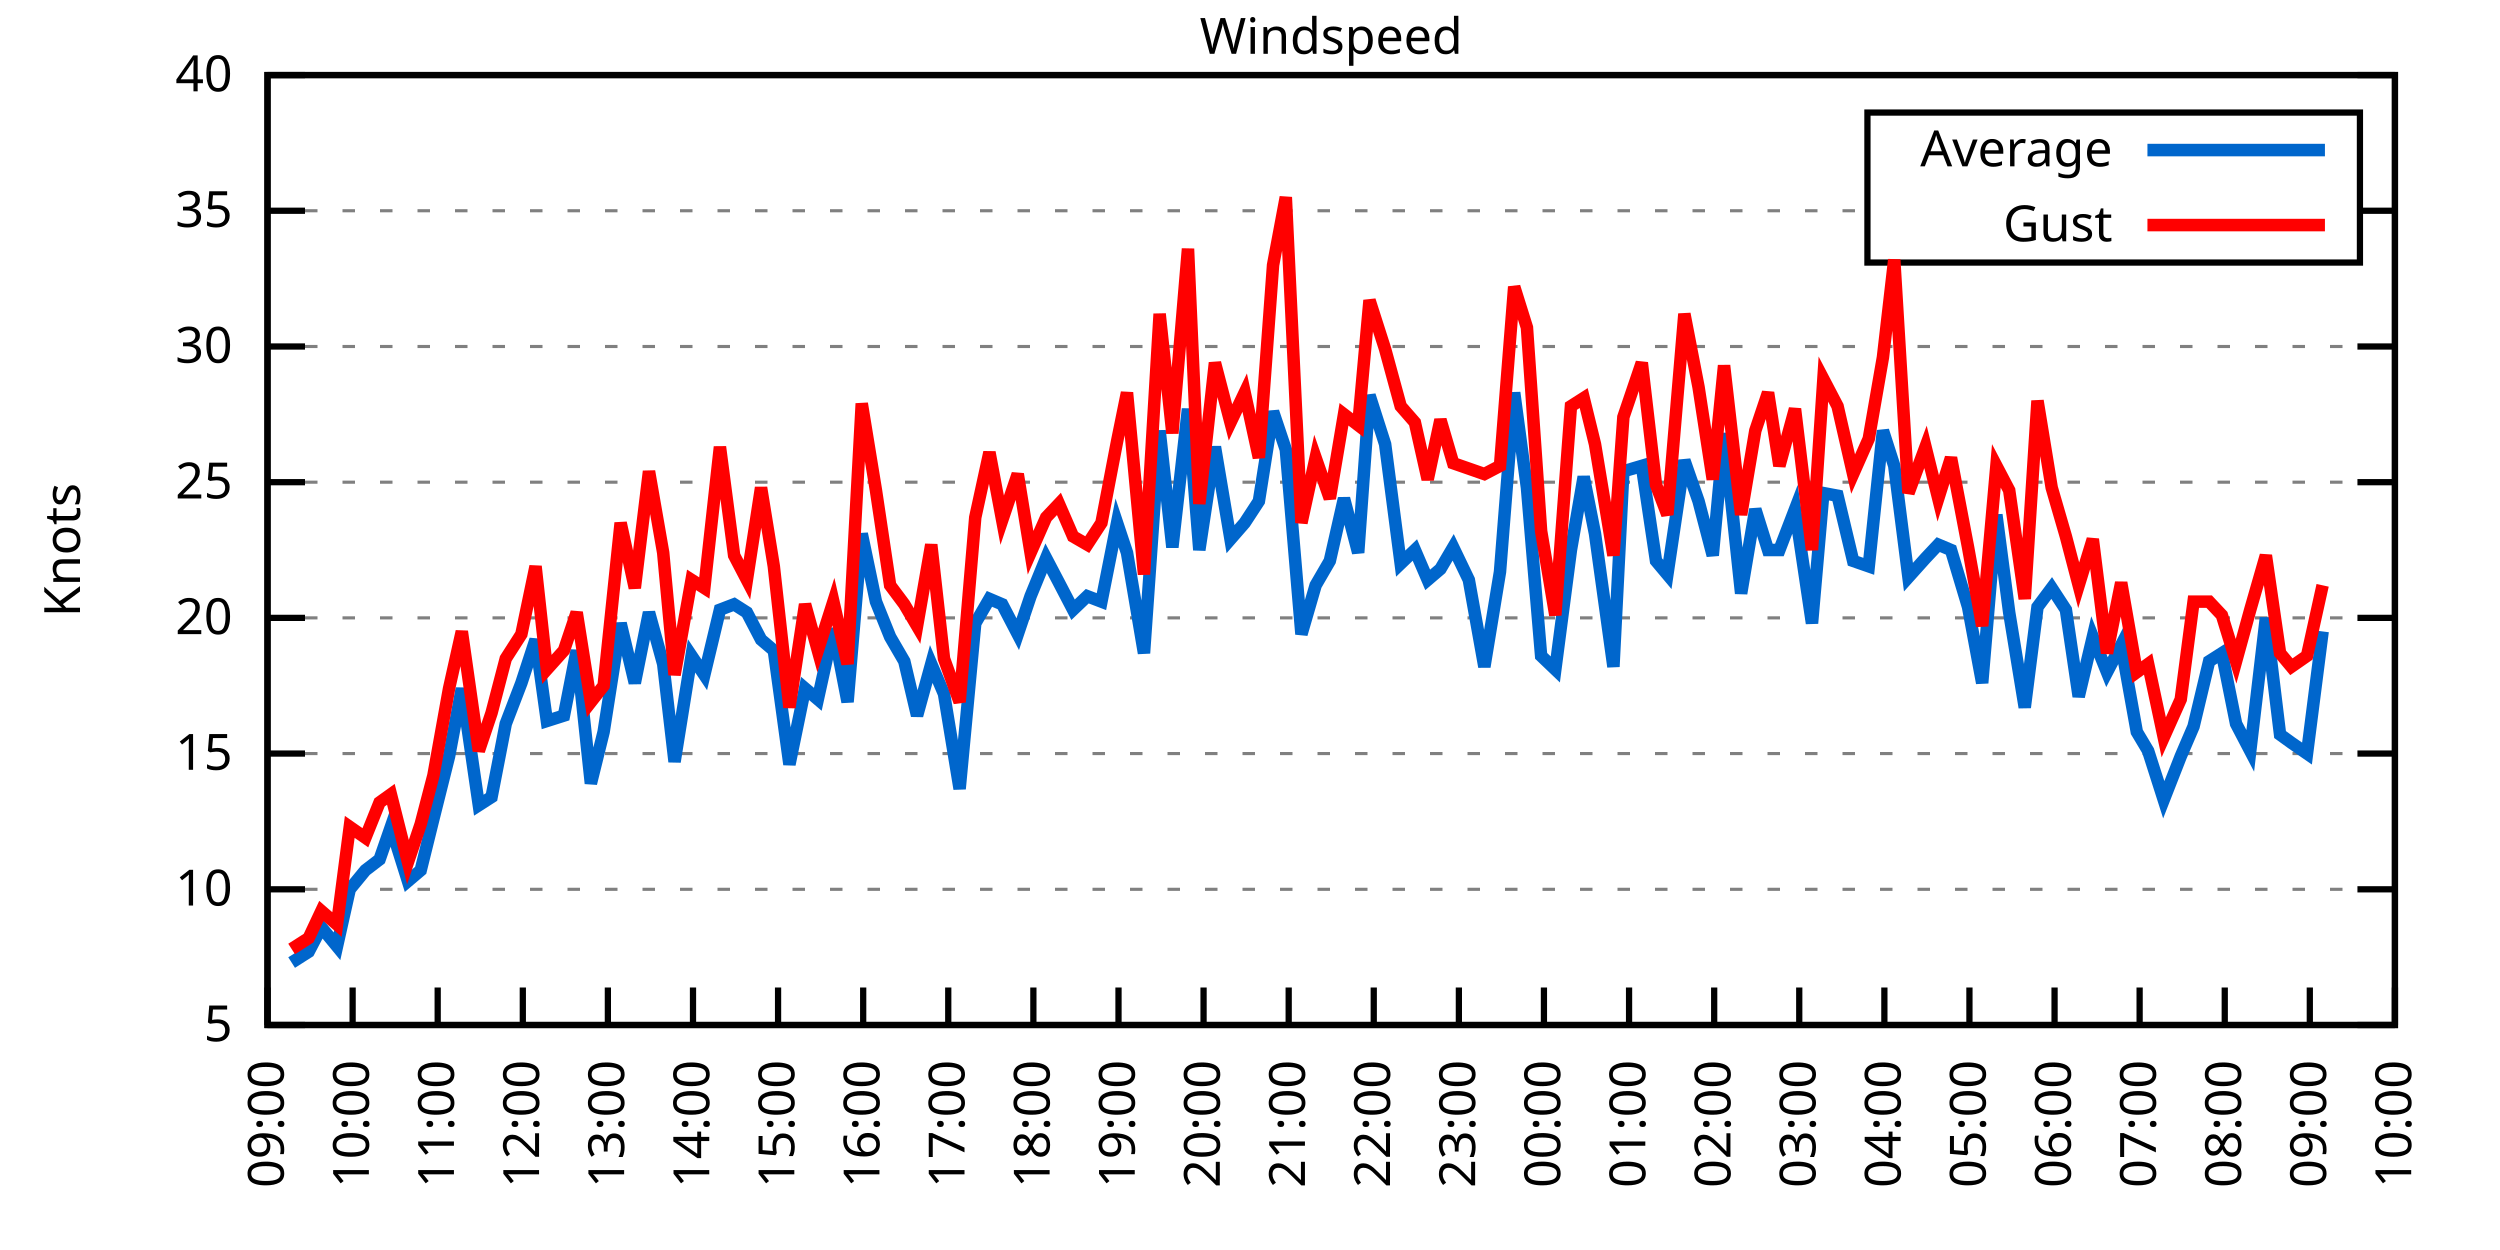
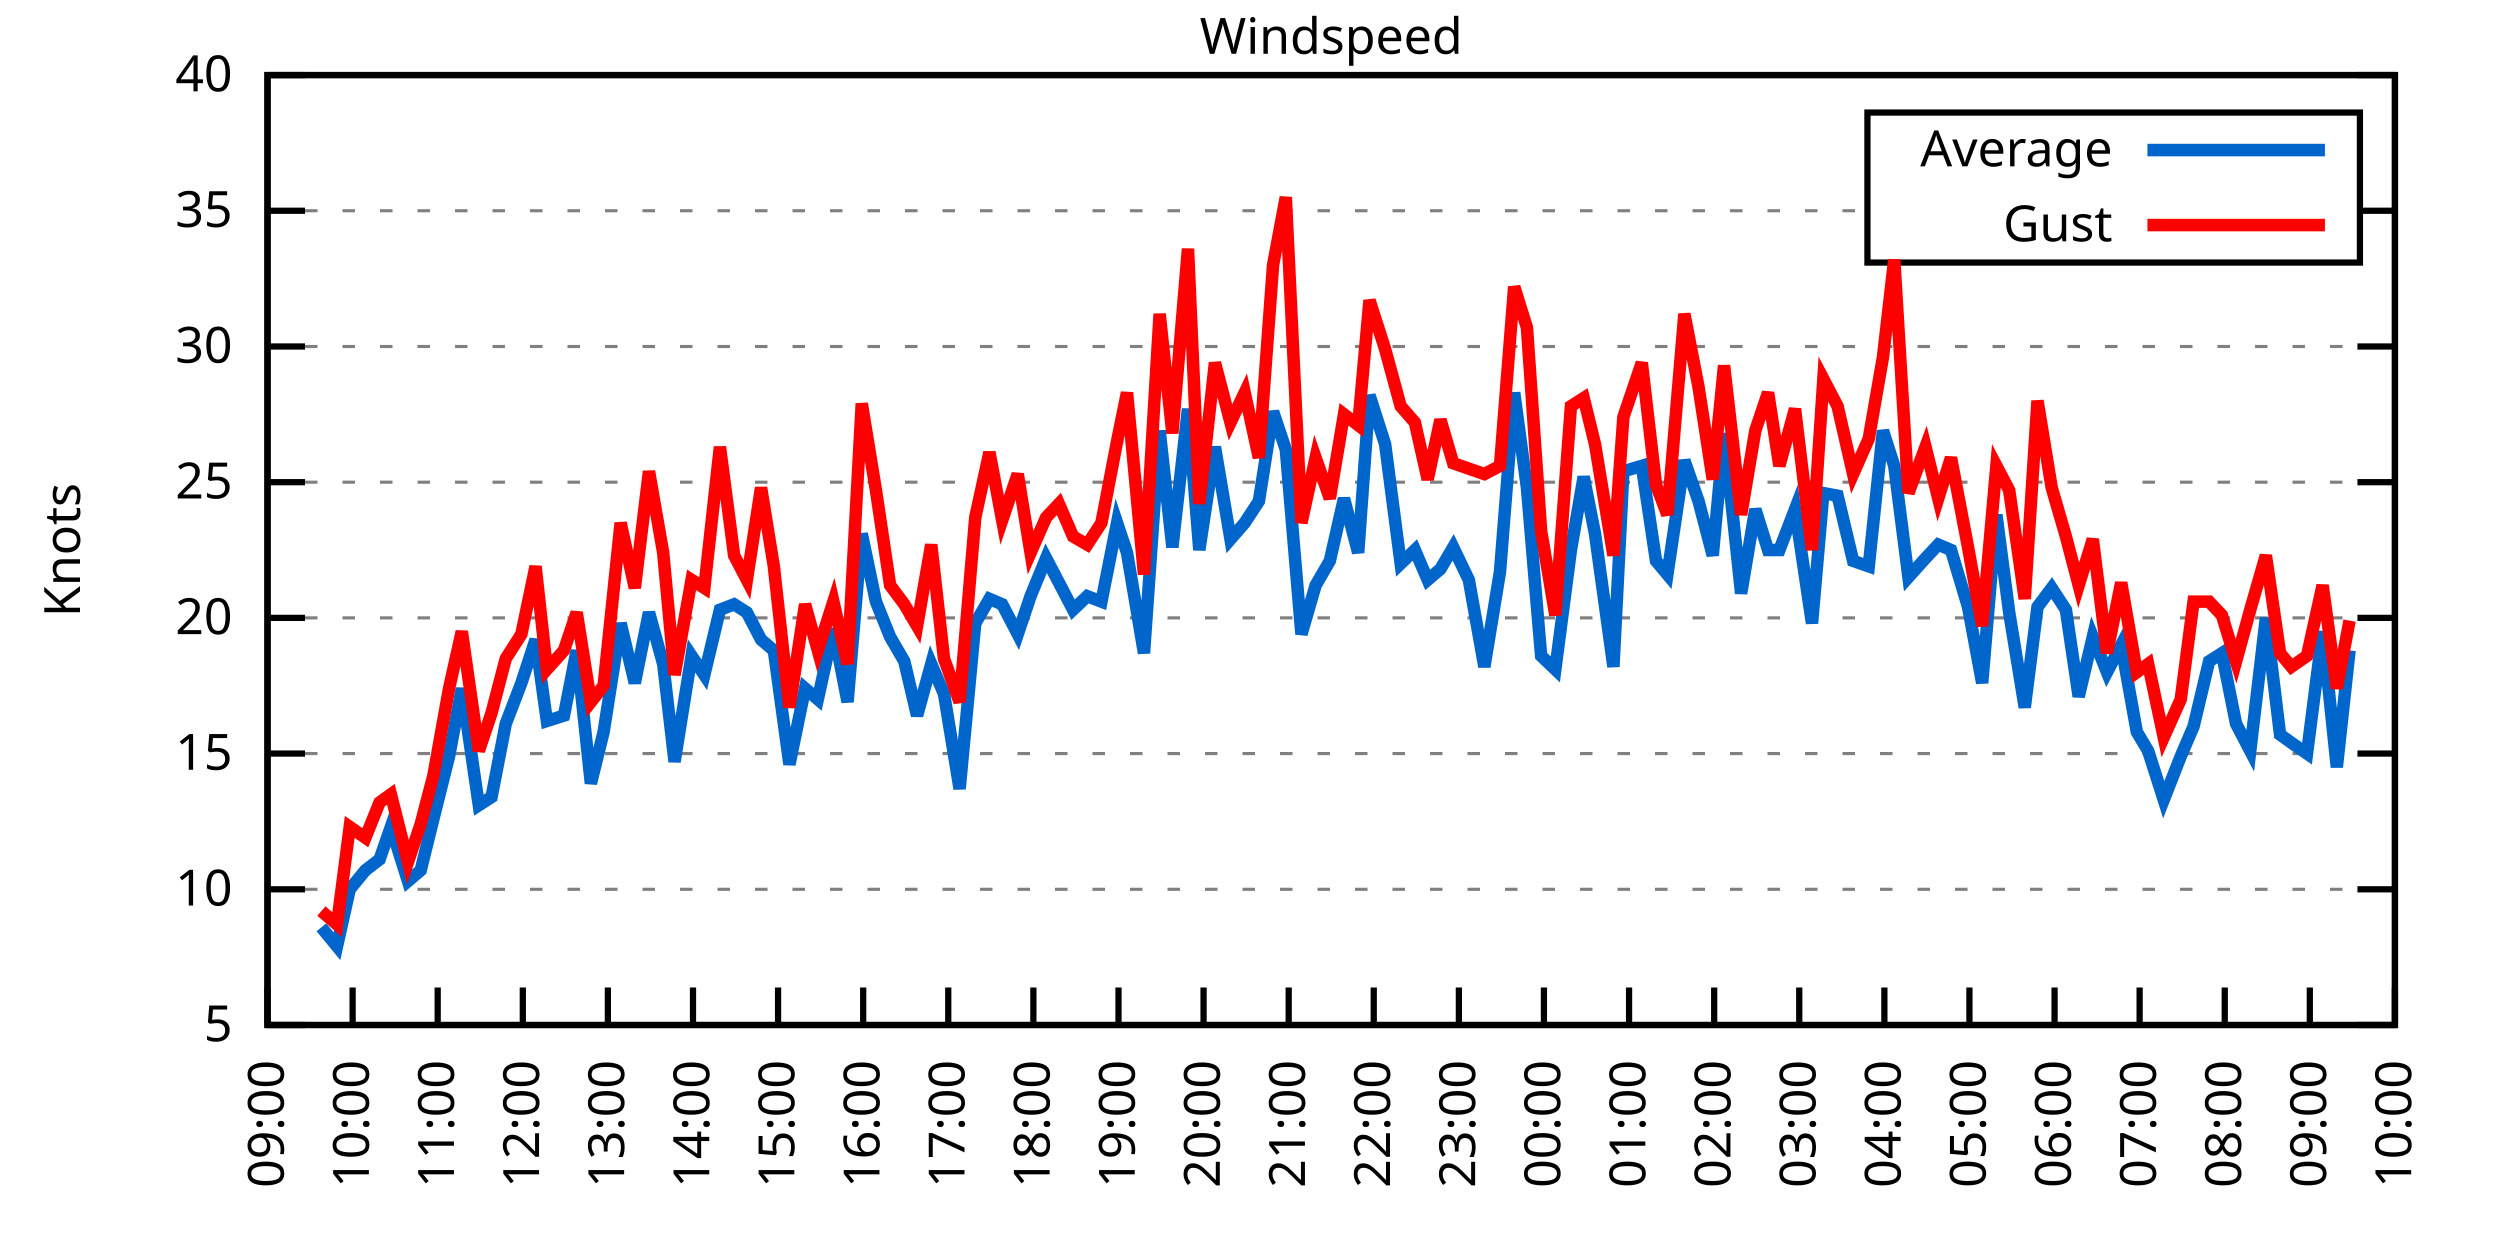
<svg xmlns="http://www.w3.org/2000/svg" xmlns:xlink="http://www.w3.org/1999/xlink" width="400" height="200" viewBox="0 0 400 200">
  <g id="gnuplot_canvas">
    <rect x="0" y="0" width="400" height="200" fill="none" />
    <defs>
      <circle id="gpDot" r="0.5" stroke-width="0.5" stroke="currentColor" />
      <path id="gpPt0" stroke-width="0.333" stroke="currentColor" d="M-1,0 h2 M0,-1 v2" />
      <path id="gpPt1" stroke-width="0.333" stroke="currentColor" d="M-1,-1 L1,1 M1,-1 L-1,1" />
      <path id="gpPt2" stroke-width="0.333" stroke="currentColor" d="M-1,0 L1,0 M0,-1 L0,1 M-1,-1 L1,1 M-1,1 L1,-1" />
      <rect id="gpPt3" stroke-width="0.333" stroke="currentColor" x="-1" y="-1" width="2" height="2" />
      <rect id="gpPt4" stroke-width="0.333" stroke="currentColor" fill="currentColor" x="-1" y="-1" width="2" height="2" />
      <circle id="gpPt5" stroke-width="0.333" stroke="currentColor" cx="0" cy="0" r="1" />
      <use xlink:href="#gpPt5" id="gpPt6" fill="currentColor" stroke="none" />
      <path id="gpPt7" stroke-width="0.333" stroke="currentColor" d="M0,-1.33 L-1.33,0.67 L1.33,0.67 z" />
      <use xlink:href="#gpPt7" id="gpPt8" fill="currentColor" stroke="none" />
      <use xlink:href="#gpPt7" id="gpPt9" stroke="currentColor" transform="rotate(180)" />
      <use xlink:href="#gpPt9" id="gpPt10" fill="currentColor" stroke="none" />
      <use xlink:href="#gpPt3" id="gpPt11" stroke="currentColor" transform="rotate(45)" />
      <use xlink:href="#gpPt11" id="gpPt12" fill="currentColor" stroke="none" />
      <path id="gpPt13" stroke-width="0.333" stroke="currentColor" d="M0,1.330 L1.265,0.411 L0.782,-1.067 L-0.782,-1.076 L-1.265,0.411 z" />
      <use xlink:href="#gpPt13" id="gpPt14" fill="currentColor" stroke="none" />
      <filter id="textbox" filterUnits="objectBoundingBox" x="0" y="0" height="1" width="1">
        <feFlood flood-color="white" flood-opacity="1" result="bgnd" />
        <feComposite in="SourceGraphic" in2="bgnd" operator="atop" />
      </filter>
      <filter id="greybox" filterUnits="objectBoundingBox" x="0" y="0" height="1" width="1">
        <feFlood flood-color="lightgrey" flood-opacity="1" result="grey" />
        <feComposite in="SourceGraphic" in2="grey" operator="atop" />
      </filter>
    </defs>
    <g fill="none" color="white" stroke="currentColor" stroke-width="1.00" stroke-linecap="butt" stroke-linejoin="miter">
</g>
    <g fill="none" color="black" stroke="currentColor" stroke-width="1.00" stroke-linecap="butt" stroke-linejoin="miter">
      <g stroke="none" shape-rendering="crispEdges">
        <polygon fill="rgb(255, 255, 255)" points="42.80,164.00 383.18,164.00 383.18,12.02 42.80,12.02 " />
      </g>
    </g>
    <g fill="none" color="black" stroke="currentColor" stroke-width="1.00" stroke-linecap="butt" stroke-linejoin="miter">
</g>
    <g fill="none" color="black" stroke="black" stroke-width="0.50" stroke-linecap="butt" stroke-linejoin="miter">
</g>
    <g fill="none" color="gray" stroke="currentColor" stroke-width="0.50" stroke-linecap="butt" stroke-linejoin="miter">
      <path stroke="gray" stroke-dasharray="2,4" class="gridline" d="M42.80,164.00 L383.19,164.00  " />
    </g>
    <g fill="none" color="gray" stroke="gray" stroke-width="1.00" stroke-linecap="butt" stroke-linejoin="miter">
</g>
    <g fill="none" color="black" stroke="currentColor" stroke-width="1.00" stroke-linecap="butt" stroke-linejoin="miter">
      <path stroke="black" d="M42.80,164.00 L48.80,164.00 M383.19,164.00 L377.19,164.00  " />
      <g transform="translate(37.20,166.60)" stroke="none" fill="black" font-family="Sans" font-size="8.00" text-anchor="end">
        <text>
          <tspan font-family="Sans"> 5</tspan>
        </text>
      </g>
    </g>
    <g fill="none" color="black" stroke="currentColor" stroke-width="1.00" stroke-linecap="butt" stroke-linejoin="miter">
</g>
    <g fill="none" color="black" stroke="black" stroke-width="0.50" stroke-linecap="butt" stroke-linejoin="miter">
</g>
    <g fill="none" color="gray" stroke="currentColor" stroke-width="0.50" stroke-linecap="butt" stroke-linejoin="miter">
      <path stroke="gray" stroke-dasharray="2,4" class="gridline" d="M42.80,142.29 L383.19,142.29  " />
    </g>
    <g fill="none" color="gray" stroke="gray" stroke-width="1.00" stroke-linecap="butt" stroke-linejoin="miter">
</g>
    <g fill="none" color="black" stroke="currentColor" stroke-width="1.00" stroke-linecap="butt" stroke-linejoin="miter">
      <path stroke="black" d="M42.80,142.29 L48.80,142.29 M383.19,142.29 L377.19,142.29  " />
      <g transform="translate(37.20,144.89)" stroke="none" fill="black" font-family="Sans" font-size="8.00" text-anchor="end">
        <text>
          <tspan font-family="Sans"> 10</tspan>
        </text>
      </g>
    </g>
    <g fill="none" color="black" stroke="currentColor" stroke-width="1.00" stroke-linecap="butt" stroke-linejoin="miter">
</g>
    <g fill="none" color="black" stroke="black" stroke-width="0.50" stroke-linecap="butt" stroke-linejoin="miter">
</g>
    <g fill="none" color="gray" stroke="currentColor" stroke-width="0.50" stroke-linecap="butt" stroke-linejoin="miter">
      <path stroke="gray" stroke-dasharray="2,4" class="gridline" d="M42.80,120.57 L383.19,120.57  " />
    </g>
    <g fill="none" color="gray" stroke="gray" stroke-width="1.00" stroke-linecap="butt" stroke-linejoin="miter">
</g>
    <g fill="none" color="black" stroke="currentColor" stroke-width="1.00" stroke-linecap="butt" stroke-linejoin="miter">
      <path stroke="black" d="M42.80,120.57 L48.80,120.57 M383.19,120.57 L377.19,120.57  " />
      <g transform="translate(37.20,123.17)" stroke="none" fill="black" font-family="Sans" font-size="8.00" text-anchor="end">
        <text>
          <tspan font-family="Sans"> 15</tspan>
        </text>
      </g>
    </g>
    <g fill="none" color="black" stroke="currentColor" stroke-width="1.00" stroke-linecap="butt" stroke-linejoin="miter">
</g>
    <g fill="none" color="black" stroke="black" stroke-width="0.50" stroke-linecap="butt" stroke-linejoin="miter">
</g>
    <g fill="none" color="gray" stroke="currentColor" stroke-width="0.50" stroke-linecap="butt" stroke-linejoin="miter">
      <path stroke="gray" stroke-dasharray="2,4" class="gridline" d="M42.80,98.86 L383.19,98.86  " />
    </g>
    <g fill="none" color="gray" stroke="gray" stroke-width="1.00" stroke-linecap="butt" stroke-linejoin="miter">
</g>
    <g fill="none" color="black" stroke="currentColor" stroke-width="1.00" stroke-linecap="butt" stroke-linejoin="miter">
      <path stroke="black" d="M42.80,98.86 L48.80,98.86 M383.19,98.86 L377.19,98.86  " />
      <g transform="translate(37.20,101.46)" stroke="none" fill="black" font-family="Sans" font-size="8.00" text-anchor="end">
        <text>
          <tspan font-family="Sans"> 20</tspan>
        </text>
      </g>
    </g>
    <g fill="none" color="black" stroke="currentColor" stroke-width="1.00" stroke-linecap="butt" stroke-linejoin="miter">
</g>
    <g fill="none" color="black" stroke="black" stroke-width="0.50" stroke-linecap="butt" stroke-linejoin="miter">
</g>
    <g fill="none" color="gray" stroke="currentColor" stroke-width="0.50" stroke-linecap="butt" stroke-linejoin="miter">
      <path stroke="gray" stroke-dasharray="2,4" class="gridline" d="M42.80,77.15 L383.19,77.15  " />
    </g>
    <g fill="none" color="gray" stroke="gray" stroke-width="1.00" stroke-linecap="butt" stroke-linejoin="miter">
</g>
    <g fill="none" color="black" stroke="currentColor" stroke-width="1.00" stroke-linecap="butt" stroke-linejoin="miter">
      <path stroke="black" d="M42.80,77.15 L48.80,77.15 M383.19,77.15 L377.19,77.15  " />
      <g transform="translate(37.20,79.75)" stroke="none" fill="black" font-family="Sans" font-size="8.00" text-anchor="end">
        <text>
          <tspan font-family="Sans"> 25</tspan>
        </text>
      </g>
    </g>
    <g fill="none" color="black" stroke="currentColor" stroke-width="1.00" stroke-linecap="butt" stroke-linejoin="miter">
</g>
    <g fill="none" color="black" stroke="black" stroke-width="0.50" stroke-linecap="butt" stroke-linejoin="miter">
</g>
    <g fill="none" color="gray" stroke="currentColor" stroke-width="0.50" stroke-linecap="butt" stroke-linejoin="miter">
      <path stroke="gray" stroke-dasharray="2,4" class="gridline" d="M42.80,55.44 L383.19,55.44  " />
    </g>
    <g fill="none" color="gray" stroke="gray" stroke-width="1.00" stroke-linecap="butt" stroke-linejoin="miter">
</g>
    <g fill="none" color="black" stroke="currentColor" stroke-width="1.00" stroke-linecap="butt" stroke-linejoin="miter">
      <path stroke="black" d="M42.80,55.44 L48.80,55.44 M383.19,55.44 L377.19,55.44  " />
      <g transform="translate(37.20,58.04)" stroke="none" fill="black" font-family="Sans" font-size="8.00" text-anchor="end">
        <text>
          <tspan font-family="Sans"> 30</tspan>
        </text>
      </g>
    </g>
    <g fill="none" color="black" stroke="currentColor" stroke-width="1.00" stroke-linecap="butt" stroke-linejoin="miter">
</g>
    <g fill="none" color="black" stroke="black" stroke-width="0.50" stroke-linecap="butt" stroke-linejoin="miter">
</g>
    <g fill="none" color="gray" stroke="currentColor" stroke-width="0.50" stroke-linecap="butt" stroke-linejoin="miter">
      <path stroke="gray" stroke-dasharray="2,4" class="gridline" d="M42.80,33.72 L298.79,33.72 M377.59,33.72 L383.19,33.72  " />
    </g>
    <g fill="none" color="gray" stroke="gray" stroke-width="1.00" stroke-linecap="butt" stroke-linejoin="miter">
</g>
    <g fill="none" color="black" stroke="currentColor" stroke-width="1.00" stroke-linecap="butt" stroke-linejoin="miter">
      <path stroke="black" d="M42.80,33.72 L48.80,33.72 M383.19,33.72 L377.19,33.72  " />
      <g transform="translate(37.20,36.32)" stroke="none" fill="black" font-family="Sans" font-size="8.00" text-anchor="end">
        <text>
          <tspan font-family="Sans"> 35</tspan>
        </text>
      </g>
    </g>
    <g fill="none" color="black" stroke="currentColor" stroke-width="1.00" stroke-linecap="butt" stroke-linejoin="miter">
</g>
    <g fill="none" color="black" stroke="black" stroke-width="0.50" stroke-linecap="butt" stroke-linejoin="miter">
</g>
    <g fill="none" color="gray" stroke="currentColor" stroke-width="0.50" stroke-linecap="butt" stroke-linejoin="miter">
      <path stroke="gray" stroke-dasharray="2,4" class="gridline" d="M42.80,12.01 L383.19,12.01  " />
    </g>
    <g fill="none" color="gray" stroke="gray" stroke-width="1.00" stroke-linecap="butt" stroke-linejoin="miter">
</g>
    <g fill="none" color="black" stroke="currentColor" stroke-width="1.00" stroke-linecap="butt" stroke-linejoin="miter">
      <path stroke="black" d="M42.80,12.01 L48.80,12.01 M383.19,12.01 L377.19,12.01  " />
      <g transform="translate(37.20,14.61)" stroke="none" fill="black" font-family="Sans" font-size="8.00" text-anchor="end">
        <text>
          <tspan font-family="Sans"> 40</tspan>
        </text>
      </g>
    </g>
    <g fill="none" color="black" stroke="currentColor" stroke-width="1.00" stroke-linecap="butt" stroke-linejoin="miter">
      <path stroke="black" d="M42.80,164.00 L42.80,158.00  " />
      <g transform="translate(45.40,169.60) rotate(270.00)" stroke="none" fill="black" font-family="Sans" font-size="8.00" text-anchor="end">
        <text>
          <tspan font-family="Sans">09:00</tspan>
        </text>
      </g>
    </g>
    <g fill="none" color="black" stroke="currentColor" stroke-width="1.00" stroke-linecap="butt" stroke-linejoin="miter">
      <path stroke="black" d="M56.42,164.00 L56.42,158.00  " />
      <g transform="translate(59.02,169.60) rotate(270.00)" stroke="none" fill="black" font-family="Sans" font-size="8.00" text-anchor="end">
        <text>
          <tspan font-family="Sans">10:00</tspan>
        </text>
      </g>
    </g>
    <g fill="none" color="black" stroke="currentColor" stroke-width="1.00" stroke-linecap="butt" stroke-linejoin="miter">
      <path stroke="black" d="M70.03,164.00 L70.03,158.00  " />
      <g transform="translate(72.63,169.60) rotate(270.00)" stroke="none" fill="black" font-family="Sans" font-size="8.00" text-anchor="end">
        <text>
          <tspan font-family="Sans">11:00</tspan>
        </text>
      </g>
    </g>
    <g fill="none" color="black" stroke="currentColor" stroke-width="1.00" stroke-linecap="butt" stroke-linejoin="miter">
      <path stroke="black" d="M83.65,164.00 L83.65,158.00  " />
      <g transform="translate(86.25,169.60) rotate(270.00)" stroke="none" fill="black" font-family="Sans" font-size="8.00" text-anchor="end">
        <text>
          <tspan font-family="Sans">12:00</tspan>
        </text>
      </g>
    </g>
    <g fill="none" color="black" stroke="currentColor" stroke-width="1.00" stroke-linecap="butt" stroke-linejoin="miter">
      <path stroke="black" d="M97.26,164.00 L97.26,158.00  " />
      <g transform="translate(99.86,169.60) rotate(270.00)" stroke="none" fill="black" font-family="Sans" font-size="8.00" text-anchor="end">
        <text>
          <tspan font-family="Sans">13:00</tspan>
        </text>
      </g>
    </g>
    <g fill="none" color="black" stroke="currentColor" stroke-width="1.00" stroke-linecap="butt" stroke-linejoin="miter">
      <path stroke="black" d="M110.88,164.00 L110.88,158.00  " />
      <g transform="translate(113.48,169.60) rotate(270.00)" stroke="none" fill="black" font-family="Sans" font-size="8.00" text-anchor="end">
        <text>
          <tspan font-family="Sans">14:00</tspan>
        </text>
      </g>
    </g>
    <g fill="none" color="black" stroke="currentColor" stroke-width="1.00" stroke-linecap="butt" stroke-linejoin="miter">
      <path stroke="black" d="M124.49,164.00 L124.49,158.00  " />
      <g transform="translate(127.09,169.60) rotate(270.00)" stroke="none" fill="black" font-family="Sans" font-size="8.00" text-anchor="end">
        <text>
          <tspan font-family="Sans">15:00</tspan>
        </text>
      </g>
    </g>
    <g fill="none" color="black" stroke="currentColor" stroke-width="1.00" stroke-linecap="butt" stroke-linejoin="miter">
      <path stroke="black" d="M138.11,164.00 L138.11,158.00  " />
      <g transform="translate(140.71,169.60) rotate(270.00)" stroke="none" fill="black" font-family="Sans" font-size="8.00" text-anchor="end">
        <text>
          <tspan font-family="Sans">16:00</tspan>
        </text>
      </g>
    </g>
    <g fill="none" color="black" stroke="currentColor" stroke-width="1.00" stroke-linecap="butt" stroke-linejoin="miter">
      <path stroke="black" d="M151.72,164.00 L151.72,158.00  " />
      <g transform="translate(154.32,169.60) rotate(270.00)" stroke="none" fill="black" font-family="Sans" font-size="8.00" text-anchor="end">
        <text>
          <tspan font-family="Sans">17:00</tspan>
        </text>
      </g>
    </g>
    <g fill="none" color="black" stroke="currentColor" stroke-width="1.00" stroke-linecap="butt" stroke-linejoin="miter">
      <path stroke="black" d="M165.34,164.00 L165.34,158.00  " />
      <g transform="translate(167.94,169.60) rotate(270.00)" stroke="none" fill="black" font-family="Sans" font-size="8.00" text-anchor="end">
        <text>
          <tspan font-family="Sans">18:00</tspan>
        </text>
      </g>
    </g>
    <g fill="none" color="black" stroke="currentColor" stroke-width="1.00" stroke-linecap="butt" stroke-linejoin="miter">
      <path stroke="black" d="M178.96,164.00 L178.96,158.00  " />
      <g transform="translate(181.56,169.60) rotate(270.00)" stroke="none" fill="black" font-family="Sans" font-size="8.00" text-anchor="end">
        <text>
          <tspan font-family="Sans">19:00</tspan>
        </text>
      </g>
    </g>
    <g fill="none" color="black" stroke="currentColor" stroke-width="1.00" stroke-linecap="butt" stroke-linejoin="miter">
      <path stroke="black" d="M192.57,164.00 L192.57,158.00  " />
      <g transform="translate(195.17,169.60) rotate(270.00)" stroke="none" fill="black" font-family="Sans" font-size="8.00" text-anchor="end">
        <text>
          <tspan font-family="Sans">20:00</tspan>
        </text>
      </g>
    </g>
    <g fill="none" color="black" stroke="currentColor" stroke-width="1.00" stroke-linecap="butt" stroke-linejoin="miter">
      <path stroke="black" d="M206.19,164.00 L206.19,158.00  " />
      <g transform="translate(208.79,169.60) rotate(270.00)" stroke="none" fill="black" font-family="Sans" font-size="8.00" text-anchor="end">
        <text>
          <tspan font-family="Sans">21:00</tspan>
        </text>
      </g>
    </g>
    <g fill="none" color="black" stroke="currentColor" stroke-width="1.00" stroke-linecap="butt" stroke-linejoin="miter">
      <path stroke="black" d="M219.80,164.00 L219.80,158.00  " />
      <g transform="translate(222.40,169.60) rotate(270.00)" stroke="none" fill="black" font-family="Sans" font-size="8.00" text-anchor="end">
        <text>
          <tspan font-family="Sans">22:00</tspan>
        </text>
      </g>
    </g>
    <g fill="none" color="black" stroke="currentColor" stroke-width="1.00" stroke-linecap="butt" stroke-linejoin="miter">
      <path stroke="black" d="M233.42,164.00 L233.42,158.00  " />
      <g transform="translate(236.02,169.60) rotate(270.00)" stroke="none" fill="black" font-family="Sans" font-size="8.00" text-anchor="end">
        <text>
          <tspan font-family="Sans">23:00</tspan>
        </text>
      </g>
    </g>
    <g fill="none" color="black" stroke="currentColor" stroke-width="1.00" stroke-linecap="butt" stroke-linejoin="miter">
      <path stroke="black" d="M247.03,164.00 L247.03,158.00  " />
      <g transform="translate(249.63,169.60) rotate(270.00)" stroke="none" fill="black" font-family="Sans" font-size="8.00" text-anchor="end">
        <text>
          <tspan font-family="Sans">00:00</tspan>
        </text>
      </g>
    </g>
    <g fill="none" color="black" stroke="currentColor" stroke-width="1.00" stroke-linecap="butt" stroke-linejoin="miter">
      <path stroke="black" d="M260.65,164.00 L260.65,158.00  " />
      <g transform="translate(263.25,169.60) rotate(270.00)" stroke="none" fill="black" font-family="Sans" font-size="8.00" text-anchor="end">
        <text>
          <tspan font-family="Sans">01:00</tspan>
        </text>
      </g>
    </g>
    <g fill="none" color="black" stroke="currentColor" stroke-width="1.00" stroke-linecap="butt" stroke-linejoin="miter">
      <path stroke="black" d="M274.27,164.00 L274.27,158.00  " />
      <g transform="translate(276.87,169.60) rotate(270.00)" stroke="none" fill="black" font-family="Sans" font-size="8.00" text-anchor="end">
        <text>
          <tspan font-family="Sans">02:00</tspan>
        </text>
      </g>
    </g>
    <g fill="none" color="black" stroke="currentColor" stroke-width="1.00" stroke-linecap="butt" stroke-linejoin="miter">
      <path stroke="black" d="M287.88,164.00 L287.88,158.00  " />
      <g transform="translate(290.48,169.60) rotate(270.00)" stroke="none" fill="black" font-family="Sans" font-size="8.00" text-anchor="end">
        <text>
          <tspan font-family="Sans">03:00</tspan>
        </text>
      </g>
    </g>
    <g fill="none" color="black" stroke="currentColor" stroke-width="1.00" stroke-linecap="butt" stroke-linejoin="miter">
      <path stroke="black" d="M301.50,164.00 L301.50,158.00  " />
      <g transform="translate(304.10,169.60) rotate(270.00)" stroke="none" fill="black" font-family="Sans" font-size="8.00" text-anchor="end">
        <text>
          <tspan font-family="Sans">04:00</tspan>
        </text>
      </g>
    </g>
    <g fill="none" color="black" stroke="currentColor" stroke-width="1.00" stroke-linecap="butt" stroke-linejoin="miter">
      <path stroke="black" d="M315.11,164.00 L315.11,158.00  " />
      <g transform="translate(317.71,169.60) rotate(270.00)" stroke="none" fill="black" font-family="Sans" font-size="8.00" text-anchor="end">
        <text>
          <tspan font-family="Sans">05:00</tspan>
        </text>
      </g>
    </g>
    <g fill="none" color="black" stroke="currentColor" stroke-width="1.00" stroke-linecap="butt" stroke-linejoin="miter">
      <path stroke="black" d="M328.73,164.00 L328.73,158.00  " />
      <g transform="translate(331.33,169.60) rotate(270.00)" stroke="none" fill="black" font-family="Sans" font-size="8.00" text-anchor="end">
        <text>
          <tspan font-family="Sans">06:00</tspan>
        </text>
      </g>
    </g>
    <g fill="none" color="black" stroke="currentColor" stroke-width="1.00" stroke-linecap="butt" stroke-linejoin="miter">
      <path stroke="black" d="M342.34,164.00 L342.34,158.00  " />
      <g transform="translate(344.94,169.60) rotate(270.00)" stroke="none" fill="black" font-family="Sans" font-size="8.00" text-anchor="end">
        <text>
          <tspan font-family="Sans">07:00</tspan>
        </text>
      </g>
    </g>
    <g fill="none" color="black" stroke="currentColor" stroke-width="1.00" stroke-linecap="butt" stroke-linejoin="miter">
      <path stroke="black" d="M355.96,164.00 L355.96,158.00  " />
      <g transform="translate(358.56,169.60) rotate(270.00)" stroke="none" fill="black" font-family="Sans" font-size="8.00" text-anchor="end">
        <text>
          <tspan font-family="Sans">08:00</tspan>
        </text>
      </g>
    </g>
    <g fill="none" color="black" stroke="currentColor" stroke-width="1.00" stroke-linecap="butt" stroke-linejoin="miter">
      <path stroke="black" d="M369.57,164.00 L369.57,158.00  " />
      <g transform="translate(372.17,169.60) rotate(270.00)" stroke="none" fill="black" font-family="Sans" font-size="8.00" text-anchor="end">
        <text>
          <tspan font-family="Sans">09:00</tspan>
        </text>
      </g>
    </g>
    <g fill="none" color="black" stroke="currentColor" stroke-width="1.00" stroke-linecap="butt" stroke-linejoin="miter">
      <path stroke="black" d="M383.19,164.00 L383.19,158.00  " />
      <g transform="translate(385.79,169.60) rotate(270.00)" stroke="none" fill="black" font-family="Sans" font-size="8.00" text-anchor="end">
        <text>
          <tspan font-family="Sans">10:00</tspan>
        </text>
      </g>
    </g>
    <g fill="none" color="black" stroke="currentColor" stroke-width="1.00" stroke-linecap="butt" stroke-linejoin="miter">
</g>
    <g fill="none" color="black" stroke="currentColor" stroke-width="1.00" stroke-linecap="butt" stroke-linejoin="miter">
      <path stroke="black" d="M42.80,12.01 L42.80,164.00 L383.19,164.00 L383.19,12.01 L42.80,12.01 Z  " />
    </g>
    <g fill="none" color="black" stroke="currentColor" stroke-width="1.00" stroke-linecap="butt" stroke-linejoin="miter">
</g>
    <g fill="none" color="black" stroke="currentColor" stroke-width="1.00" stroke-linecap="butt" stroke-linejoin="miter">
      <path stroke="black" d="M298.79,42.01 L298.79,18.01 L377.59,18.01 L377.59,42.01 L298.79,42.01 Z  " />
    </g>
    <g id="Windspeed_plot_1">
      <g fill="none" color="white" stroke="black" stroke-width="2.00" stroke-linecap="butt" stroke-linejoin="miter">
</g>
      <g fill="none" color="black" stroke="currentColor" stroke-width="2.00" stroke-linecap="butt" stroke-linejoin="miter">
        <g transform="translate(337.99,26.61)" stroke="none" fill="black" font-family="Sans" font-size="8.00" text-anchor="end">
          <text>
            <tspan font-family="Sans">Average</tspan>
          </text>
        </g>
      </g>
      <g fill="none" color="black" stroke="currentColor" stroke-width="2.00" stroke-linecap="butt" stroke-linejoin="miter">
-         <path stroke="rgb(  0, 102, 204)" d="M343.59,24.01 L371.99,24.01 M46.66,154.01 L49.38,152.28 L51.42,148.37 L53.92,151.41 L55.96,142.29 L58.46,139.25   L60.73,137.51 L62.54,132.30 L65.27,140.98 L67.31,139.25 L69.35,131.00 L71.85,121.01 L73.89,110.15 L76.61,128.83   L78.65,127.52 L80.92,115.80 L83.42,109.28 L85.69,102.34 L87.50,115.36 L90.23,114.49 L92.27,104.07 L94.54,125.35   L96.58,117.10 L99.30,99.73 L101.57,109.28 L103.84,97.99 L106.11,106.24 L107.93,121.88 L110.65,104.94 L112.69,107.98   L115.19,97.56 L117.46,96.69 L119.50,97.99 L121.77,102.34 L123.81,104.07 L126.31,122.31 L128.81,110.15 L130.85,111.89   L133.34,100.60 L135.61,112.32 L137.88,85.40 L140.15,96.26 L142.42,101.90 L144.69,105.81 L146.73,114.49 L149.00,106.24   L151.04,111.02 L153.54,126.22 L156.04,99.73 L158.31,95.82 L160.35,96.69 L162.84,101.47 L164.89,95.39 L167.38,89.31   L169.43,93.22 L171.69,97.56 L173.96,95.39 L176.23,96.26 L178.73,83.66 L180.32,88.44 L183.04,104.51 L185.54,68.90   L187.58,87.57 L190.08,65.42 L191.89,88.00 L194.39,71.50 L196.88,86.27 L199.15,83.66 L201.42,80.19 L203.69,65.86   L205.73,71.94 L208.23,101.47 L210.50,93.65 L212.77,89.74 L215.04,79.75 L217.31,88.44 L219.12,63.25 L221.62,71.07   L224.11,90.18 L226.38,88.00 L228.43,92.78 L230.47,91.04 L232.51,87.57 L235.01,92.78 L237.50,106.68 L240.00,91.48   L242.27,62.82 L244.31,78.02 L246.58,104.94 L248.85,107.11 L251.35,88.00 L253.39,76.28 L255.20,85.40 L258.15,106.68   L259.74,75.41 L262.69,74.54 L264.96,89.74 L266.78,91.91 L269.50,73.67 L271.77,80.19 L274.04,88.87 L275.85,69.33   L278.58,94.95 L280.85,81.49 L282.89,88.00 L284.70,88.00 L287.20,81.49 L289.92,99.73 L291.74,78.89 L294.01,79.32   L296.50,89.74 L299.00,90.61 L301.27,68.90 L303.08,74.54 L305.35,92.35 L308.08,89.31 L310.12,87.14 L312.16,88.00   L314.89,97.12 L317.15,109.28 L319.42,82.36 L321.47,97.99 L323.96,113.19 L326.00,97.12 L328.27,94.08 L330.54,97.56   L332.59,111.45 L334.85,101.90 L337.12,107.55 L339.39,103.20 L341.89,117.10 L343.70,120.14 L346.20,127.96 L348.92,121.01   L350.97,116.23 L353.46,105.81 L355.50,104.51 L357.77,115.80 L360.04,120.14 L362.54,98.86 L364.81,117.53 L366.62,118.84   L369.12,120.57 L371.62,101.03  " />
+         <path stroke="rgb(  0, 102, 204)" d="M343.59,24.01 L371.99,24.01 M51.42,148.37 L53.92,151.41 L55.96,142.29 L58.46,139.25 L60.73,137.51 L62.54,132.30   L65.27,140.98 L67.31,139.25 L69.35,131.00 L71.85,121.01 L73.89,110.15 L76.61,128.83 L78.65,127.52 L80.92,115.80   L83.42,109.28 L85.69,102.34 L87.50,115.36 L90.23,114.49 L92.27,104.07 L94.54,125.35 L96.58,117.10 L99.30,99.73   L101.57,109.28 L103.84,97.99 L106.11,106.24 L107.93,121.88 L110.65,104.94 L112.69,107.98 L115.19,97.56 L117.46,96.69   L119.50,97.99 L121.77,102.34 L123.81,104.07 L126.31,122.31 L128.81,110.15 L130.85,111.89 L133.34,100.60 L135.61,112.32   L137.88,85.40 L140.15,96.26 L142.42,101.90 L144.69,105.81 L146.73,114.49 L149.00,106.24 L151.04,111.02 L153.54,126.22   L156.04,99.73 L158.31,95.82 L160.35,96.69 L162.84,101.47 L164.89,95.39 L167.38,89.31 L169.43,93.22 L171.69,97.56   L173.96,95.39 L176.23,96.26 L178.73,83.66 L180.32,88.44 L183.04,104.51 L185.54,68.90 L187.58,87.57 L190.08,65.42   L191.89,88.00 L194.39,71.50 L196.88,86.27 L199.15,83.66 L201.42,80.19 L203.69,65.86 L205.73,71.94 L208.23,101.47   L210.50,93.65 L212.77,89.74 L215.04,79.75 L217.31,88.44 L219.12,63.25 L221.62,71.07 L224.11,90.18 L226.38,88.00   L228.43,92.78 L230.47,91.04 L232.51,87.57 L235.01,92.78 L237.50,106.68 L240.00,91.48 L242.27,62.82 L244.31,78.02   L246.58,104.94 L248.85,107.11 L251.35,88.00 L253.39,76.28 L255.20,85.40 L258.15,106.68 L259.74,75.41 L262.69,74.54   L264.96,89.74 L266.78,91.91 L269.50,73.67 L271.77,80.19 L274.04,88.87 L275.85,69.33 L278.58,94.95 L280.85,81.49   L282.89,88.00 L284.70,88.00 L287.20,81.49 L289.92,99.73 L291.74,78.89 L294.01,79.32 L296.50,89.74 L299.00,90.61   L301.27,68.90 L303.08,74.54 L305.35,92.35 L308.08,89.31 L310.12,87.14 L312.16,88.00 L314.89,97.12 L317.15,109.28   L319.42,82.36 L321.47,97.99 L323.96,113.19 L326.00,97.12 L328.27,94.08 L330.54,97.56 L332.59,111.45 L334.85,101.90   L337.12,107.55 L339.39,103.20 L341.89,117.10 L343.70,120.14 L346.20,127.96 L348.92,121.01 L350.97,116.23 L353.46,105.81   L355.50,104.51 L357.77,115.80 L360.04,120.14 L362.54,98.86 L364.81,117.53 L366.62,118.84 L369.12,120.57 L371.62,101.03   L373.89,122.75 L375.93,104.07  " />
      </g>
    </g>
    <g id="Windspeed_plot_2">
      <g fill="none" color="black" stroke="currentColor" stroke-width="2.00" stroke-linecap="butt" stroke-linejoin="miter">
        <g transform="translate(337.99,38.61)" stroke="none" fill="black" font-family="Sans" font-size="8.00" text-anchor="end">
          <text>
            <tspan font-family="Sans">Gust</tspan>
          </text>
        </g>
      </g>
      <g fill="none" color="black" stroke="currentColor" stroke-width="2.00" stroke-linecap="butt" stroke-linejoin="miter">
-         <path stroke="rgb(255,   0,   0)" d="M343.59,36.01 L371.99,36.01 M46.66,151.84 L49.38,150.10 L51.42,145.76 L53.92,147.93 L55.96,132.30 L58.46,134.04   L60.73,128.39 L62.54,127.09 L65.27,137.94 L67.31,131.86 L69.35,124.05 L71.85,110.15 L73.89,101.03 L76.61,120.14   L78.65,114.06 L80.92,105.38 L83.42,101.47 L85.69,90.61 L87.50,107.11 L90.23,104.07 L92.27,97.99 L94.54,112.32   L96.58,109.72 L99.30,83.66 L101.57,94.08 L103.84,75.41 L106.11,88.44 L107.93,107.98 L110.65,92.78 L112.69,94.08   L115.19,71.50 L117.46,88.87 L119.50,92.78 L121.77,78.02 L123.81,90.61 L126.31,113.19 L128.81,96.69 L130.85,104.07   L133.34,96.26 L135.61,106.24 L137.88,64.56 L140.15,78.45 L142.42,93.65 L144.69,96.69 L146.73,100.16 L149.00,87.14   L151.04,105.38 L153.54,112.32 L156.04,82.79 L158.31,72.37 L160.35,83.23 L162.84,75.85 L164.89,88.44 L167.38,82.79   L169.43,80.62 L171.69,85.83 L173.96,87.14 L176.23,83.66 L178.73,70.63 L180.32,62.82 L183.04,91.91 L185.54,50.22   L187.58,69.33 L190.08,39.80 L191.89,80.62 L194.39,58.04 L196.88,67.59 L199.15,62.82 L201.42,73.24 L203.69,42.41   L205.73,31.55 L208.23,83.66 L210.50,73.24 L212.77,79.75 L215.04,66.29 L217.31,68.03 L219.12,48.05 L221.62,55.87   L224.11,64.99 L226.38,67.59 L228.43,76.71 L230.47,67.16 L232.51,74.11 L235.01,74.98 L237.50,75.85 L240.00,74.54   L242.27,45.88 L244.31,52.40 L246.58,84.97 L248.85,98.43 L251.35,64.99 L253.39,63.69 L255.20,71.07 L258.15,88.87   L259.74,66.73 L262.69,58.04 L264.96,77.58 L266.78,82.36 L269.50,50.22 L271.77,61.95 L274.04,76.71 L275.85,58.48   L278.58,82.36 L280.85,68.90 L282.89,62.82 L284.70,74.54 L287.20,65.42 L289.92,88.00 L291.74,60.65 L294.01,64.99   L296.50,75.85 L299.00,70.20 L301.27,57.17 L303.08,41.54 L305.35,78.89 L308.08,71.50 L310.12,79.75 L312.16,73.24   L314.89,87.57 L317.15,100.16 L319.42,74.54 L321.47,78.45 L323.96,95.82 L326.00,64.12 L328.27,78.02 L330.54,85.83   L332.59,93.65 L334.85,86.27 L337.12,104.51 L339.39,93.22 L341.89,107.55 L343.70,106.24 L346.20,117.97 L348.92,111.89   L350.97,96.26 L353.46,96.26 L355.50,98.43 L357.77,105.81 L360.04,97.56 L362.54,88.87 L364.81,104.51 L366.62,106.68   L369.12,104.94 L371.62,93.65  " />
+         <path stroke="rgb(255,   0,   0)" d="M343.59,36.01 L371.99,36.01 M51.42,145.76 L53.92,147.93 L55.96,132.30 L58.46,134.04 L60.73,128.39 L62.54,127.09   L65.27,137.94 L67.31,131.86 L69.35,124.05 L71.85,110.15 L73.89,101.03 L76.61,120.14 L78.65,114.06 L80.92,105.38   L83.42,101.47 L85.69,90.61 L87.50,107.11 L90.23,104.07 L92.27,97.99 L94.54,112.32 L96.58,109.72 L99.30,83.66   L101.57,94.08 L103.84,75.41 L106.11,88.44 L107.93,107.98 L110.65,92.78 L112.69,94.08 L115.19,71.50 L117.46,88.87   L119.50,92.78 L121.77,78.02 L123.81,90.61 L126.31,113.19 L128.81,96.69 L130.85,104.07 L133.34,96.26 L135.61,106.24   L137.88,64.56 L140.15,78.45 L142.42,93.65 L144.69,96.69 L146.73,100.16 L149.00,87.14 L151.04,105.38 L153.54,112.32   L156.04,82.79 L158.31,72.37 L160.35,83.23 L162.84,75.85 L164.89,88.44 L167.38,82.79 L169.43,80.62 L171.69,85.83   L173.96,87.14 L176.23,83.66 L178.73,70.63 L180.32,62.82 L183.04,91.91 L185.54,50.22 L187.58,69.33 L190.08,39.80   L191.89,80.62 L194.39,58.04 L196.88,67.59 L199.15,62.82 L201.42,73.24 L203.69,42.41 L205.73,31.55 L208.23,83.66   L210.50,73.24 L212.77,79.75 L215.04,66.29 L217.31,68.03 L219.12,48.05 L221.62,55.87 L224.11,64.99 L226.38,67.59   L228.43,76.71 L230.47,67.16 L232.51,74.11 L235.01,74.98 L237.50,75.85 L240.00,74.54 L242.27,45.88 L244.31,52.40   L246.58,84.97 L248.85,98.43 L251.35,64.99 L253.39,63.69 L255.20,71.07 L258.15,88.87 L259.74,66.73 L262.69,58.04   L264.96,77.58 L266.78,82.36 L269.50,50.22 L271.77,61.95 L274.04,76.71 L275.85,58.48 L278.58,82.36 L280.85,68.90   L282.89,62.82 L284.70,74.54 L287.20,65.42 L289.92,88.00 L291.74,60.65 L294.01,64.99 L296.50,75.85 L299.00,70.20   L301.27,57.17 L303.08,41.54 L305.35,78.89 L308.08,71.50 L310.12,79.75 L312.16,73.24 L314.89,87.57 L317.15,100.16   L319.42,74.54 L321.47,78.45 L323.96,95.82 L326.00,64.12 L328.27,78.02 L330.54,85.83 L332.59,93.65 L334.85,86.27   L337.12,104.51 L339.39,93.22 L341.89,107.55 L343.70,106.24 L346.20,117.97 L348.92,111.89 L350.97,96.26 L353.46,96.26   L355.50,98.43 L357.77,105.81 L360.04,97.56 L362.54,88.87 L364.81,104.51 L366.62,106.68 L369.12,104.94 L371.62,93.65   L373.89,110.15 L375.93,99.30  " />
      </g>
    </g>
    <g fill="none" color="black" stroke="currentColor" stroke-width="2.00" stroke-linecap="butt" stroke-linejoin="miter">
</g>
    <g fill="none" color="black" stroke="black" stroke-width="1.00" stroke-linecap="butt" stroke-linejoin="miter">
</g>
    <g fill="none" color="black" stroke="currentColor" stroke-width="1.00" stroke-linecap="butt" stroke-linejoin="miter">
      <path stroke="black" d="M42.80,12.01 L42.80,164.00 L383.19,164.00 L383.19,12.01 L42.80,12.01 Z  " />
      <g transform="translate(12.80,88.01) rotate(270.00)" stroke="none" fill="black" font-family="Sans" font-size="8.00" text-anchor="middle">
        <text>
          <tspan font-family="Sans">Knots</tspan>
        </text>
      </g>
    </g>
    <g fill="none" color="black" stroke="currentColor" stroke-width="1.00" stroke-linecap="butt" stroke-linejoin="miter">
</g>
    <g fill="none" color="black" stroke="currentColor" stroke-width="1.00" stroke-linecap="butt" stroke-linejoin="miter">
      <g transform="translate(212.99,8.61)" stroke="none" fill="black" font-family="Sans" font-size="8.00" text-anchor="middle">
        <text>
          <tspan font-family="Sans">Windspeed</tspan>
        </text>
      </g>
    </g>
    <g fill="none" color="black" stroke="currentColor" stroke-width="1.00" stroke-linecap="butt" stroke-linejoin="miter">
</g>
  </g>
</svg>
